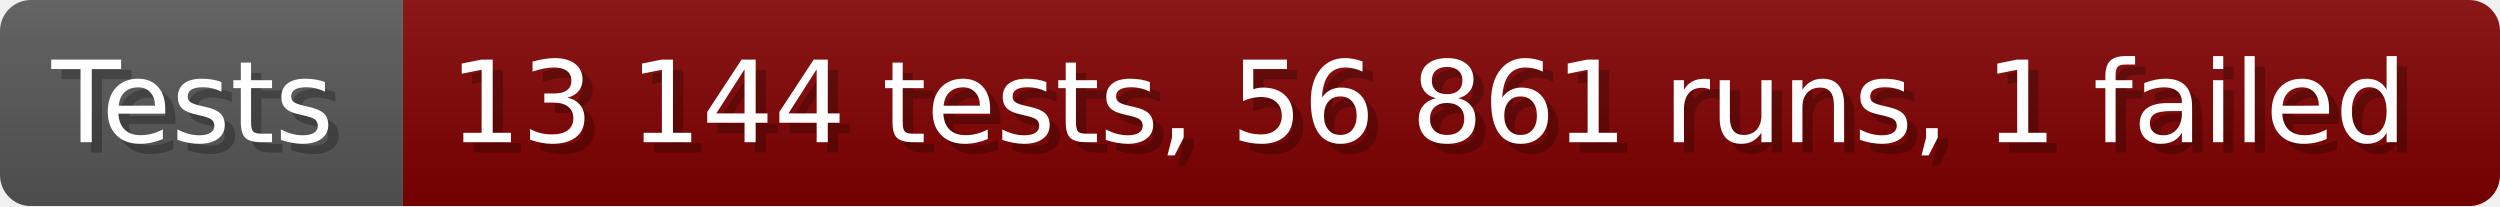
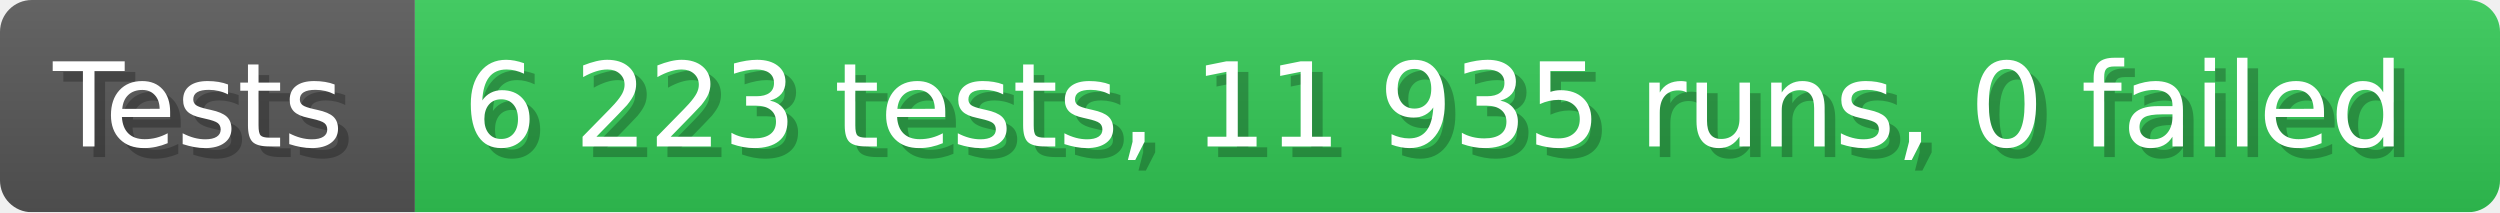
- <svg xmlns="http://www.w3.org/2000/svg" width="242.6" height="20" viewBox="0 0 2426 200" role="img" aria-label="Tests: 13 144 tests, 56 861 runs, 1 failed">
+ <svg xmlns="http://www.w3.org/2000/svg" width="235.6" height="20" viewBox="0 0 2356 200" role="img" aria-label="Tests: 6 223 tests, 11 935 runs, 0 failed">
  <linearGradient id="a" x2="0" y2="100%">
    <stop offset="0" stop-opacity=".1" stop-color="#EEE" />
    <stop offset="1" stop-opacity=".1" />
  </linearGradient>
  <mask id="m">
-     <rect width="2426" height="200" rx="30" fill="#FFF" />
+     <rect width="2356" height="200" rx="30" fill="#FFF" />
  </mask>
  <g mask="url(#m)">
    <rect width="391" height="200" fill="#555" />
-     <rect width="2035" height="200" fill="#800000" x="391" />
-     <rect width="2426" height="200" fill="url(#a)" />
+     <rect width="1965" height="200" fill="#31c653" x="391" />
+     <rect width="2356" height="200" fill="url(#a)" />
  </g>
  <g aria-hidden="true" fill="#fff" text-anchor="start" font-family="Verdana,DejaVu Sans,sans-serif" font-size="110">
    <text x="60" y="148" textLength="291" fill="#000" opacity="0.25">Tests</text>
    <text x="50" y="138" textLength="291">Tests</text>
-     <text x="446" y="148" textLength="1935" fill="#000" opacity="0.25">13 144 tests, 56 861 runs, 1 failed</text>
-     <text x="436" y="138" textLength="1935">13 144 tests, 56 861 runs, 1 failed</text>
+     <text x="446" y="148" textLength="1865" fill="#000" opacity="0.25">6 223 tests, 11 935 runs, 0 failed</text>
+     <text x="436" y="138" textLength="1865">6 223 tests, 11 935 runs, 0 failed</text>
  </g>
</svg>
